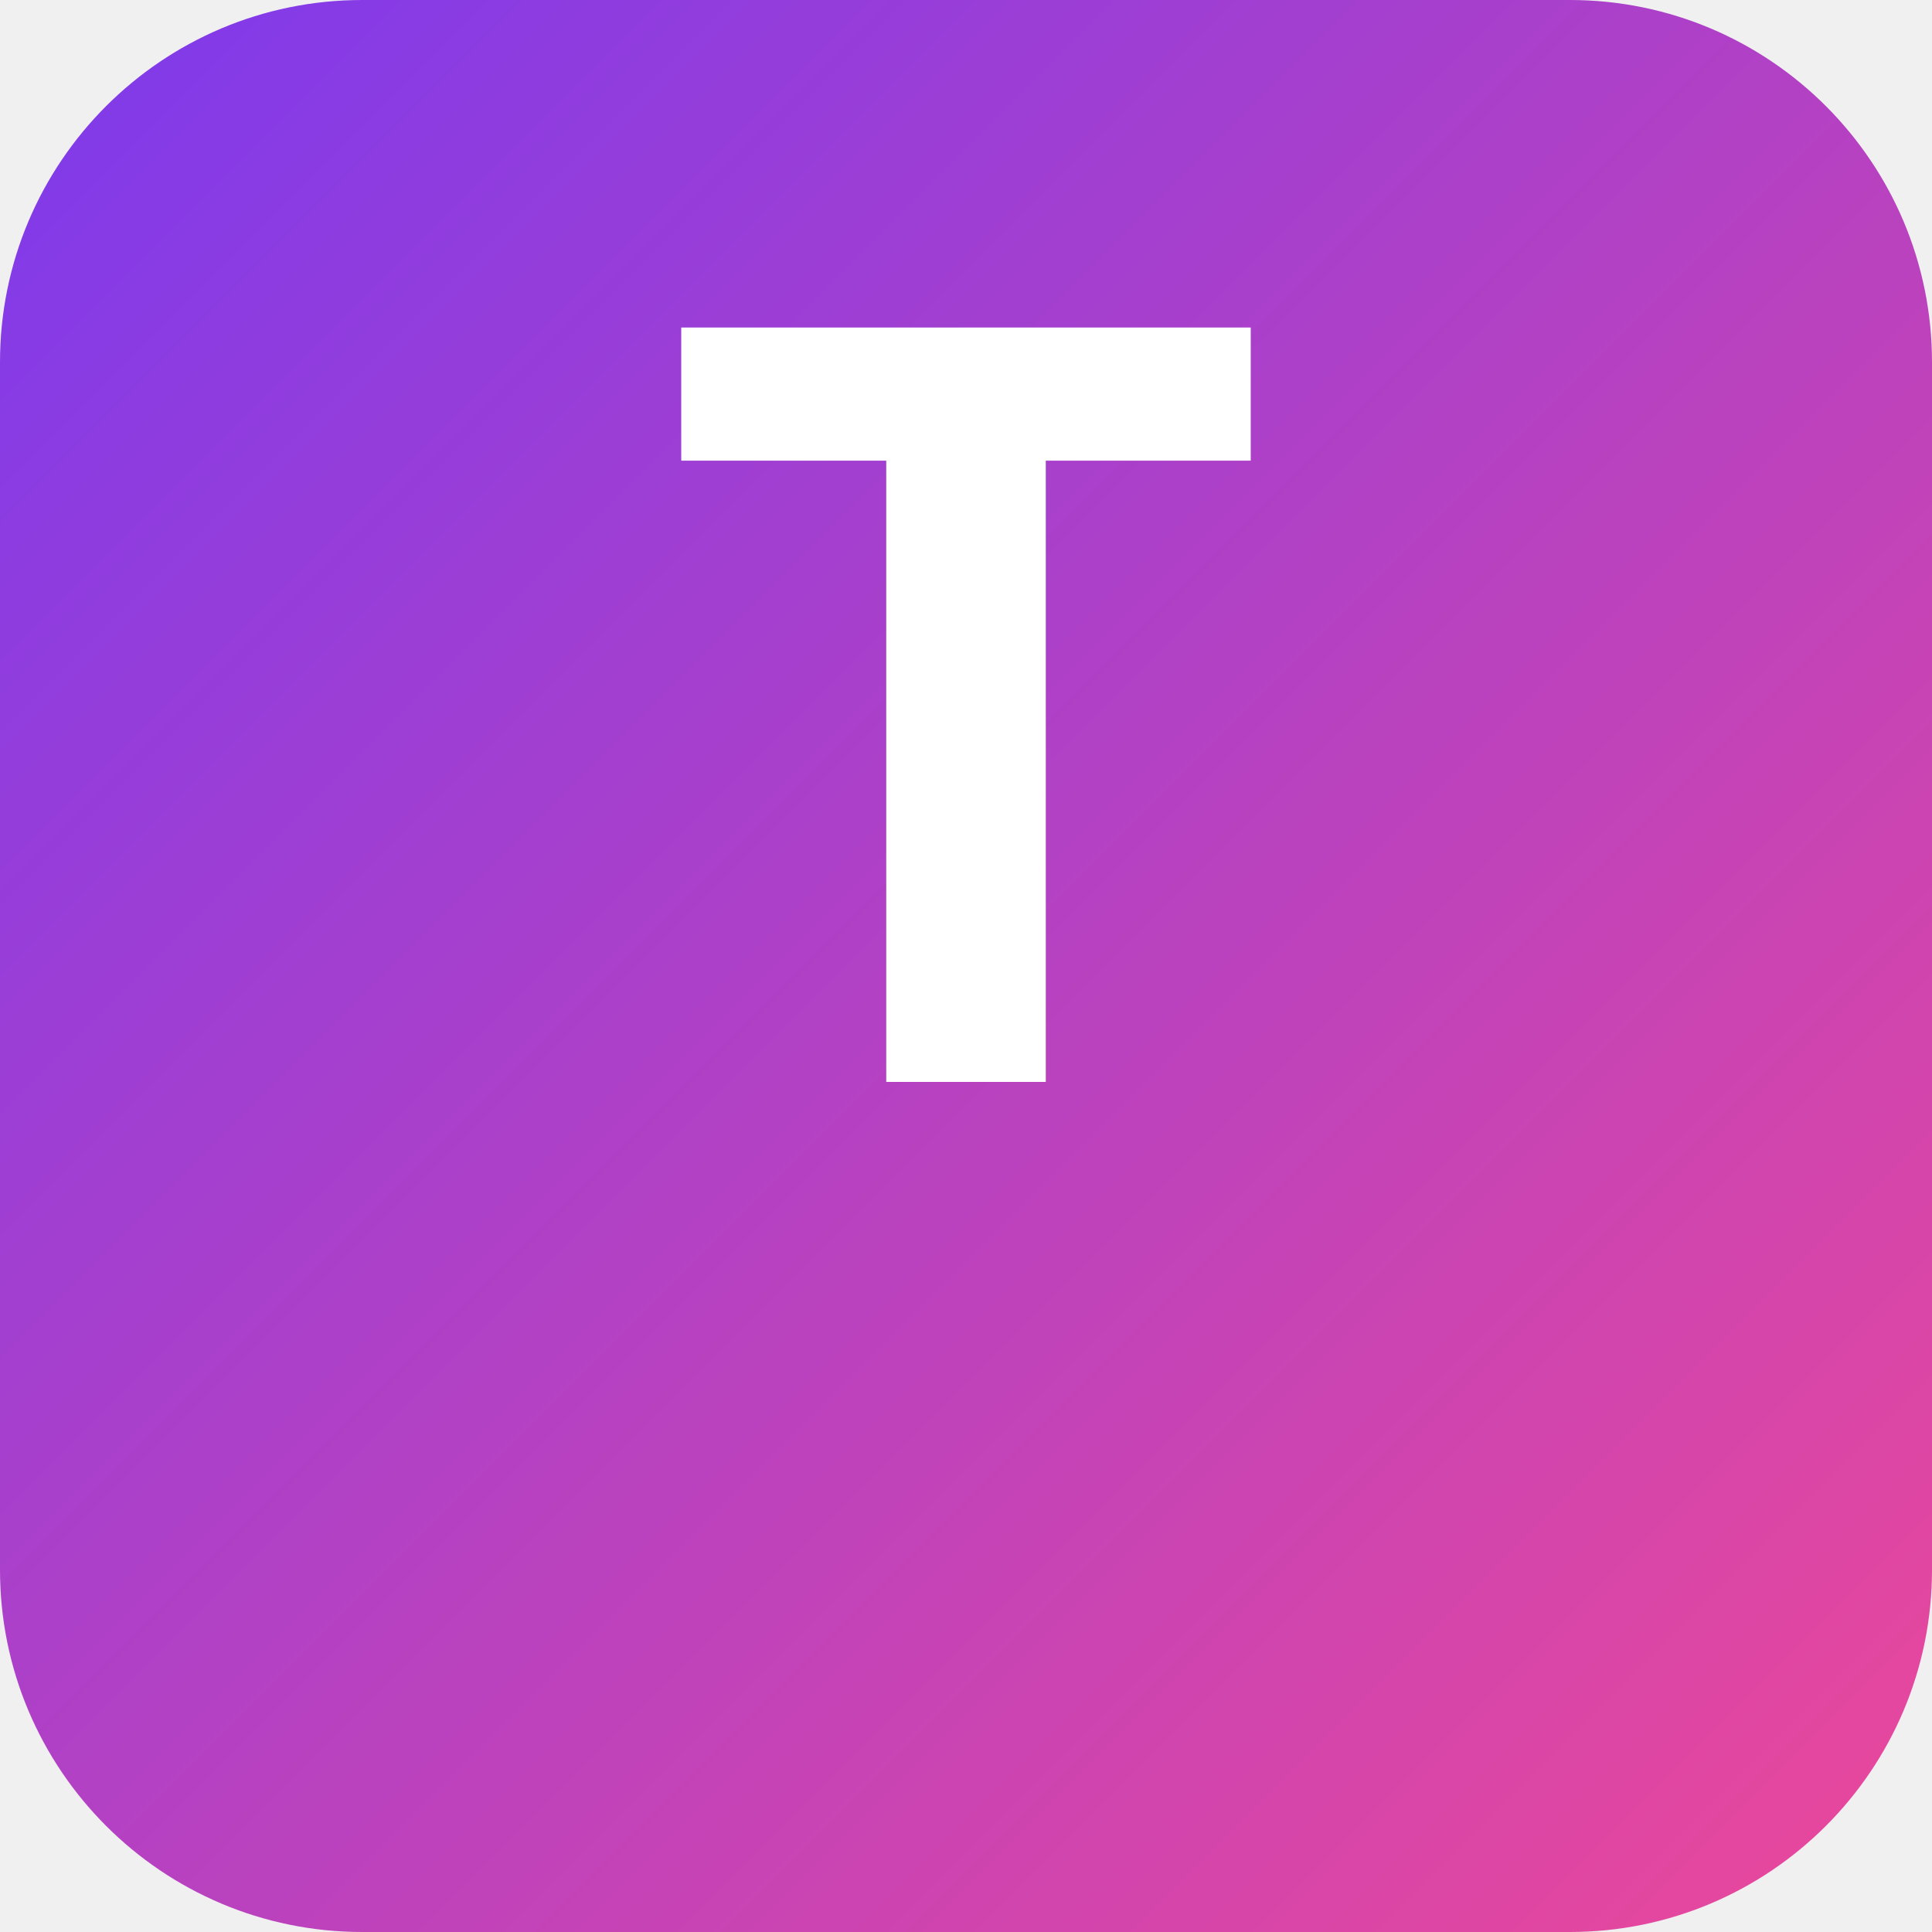
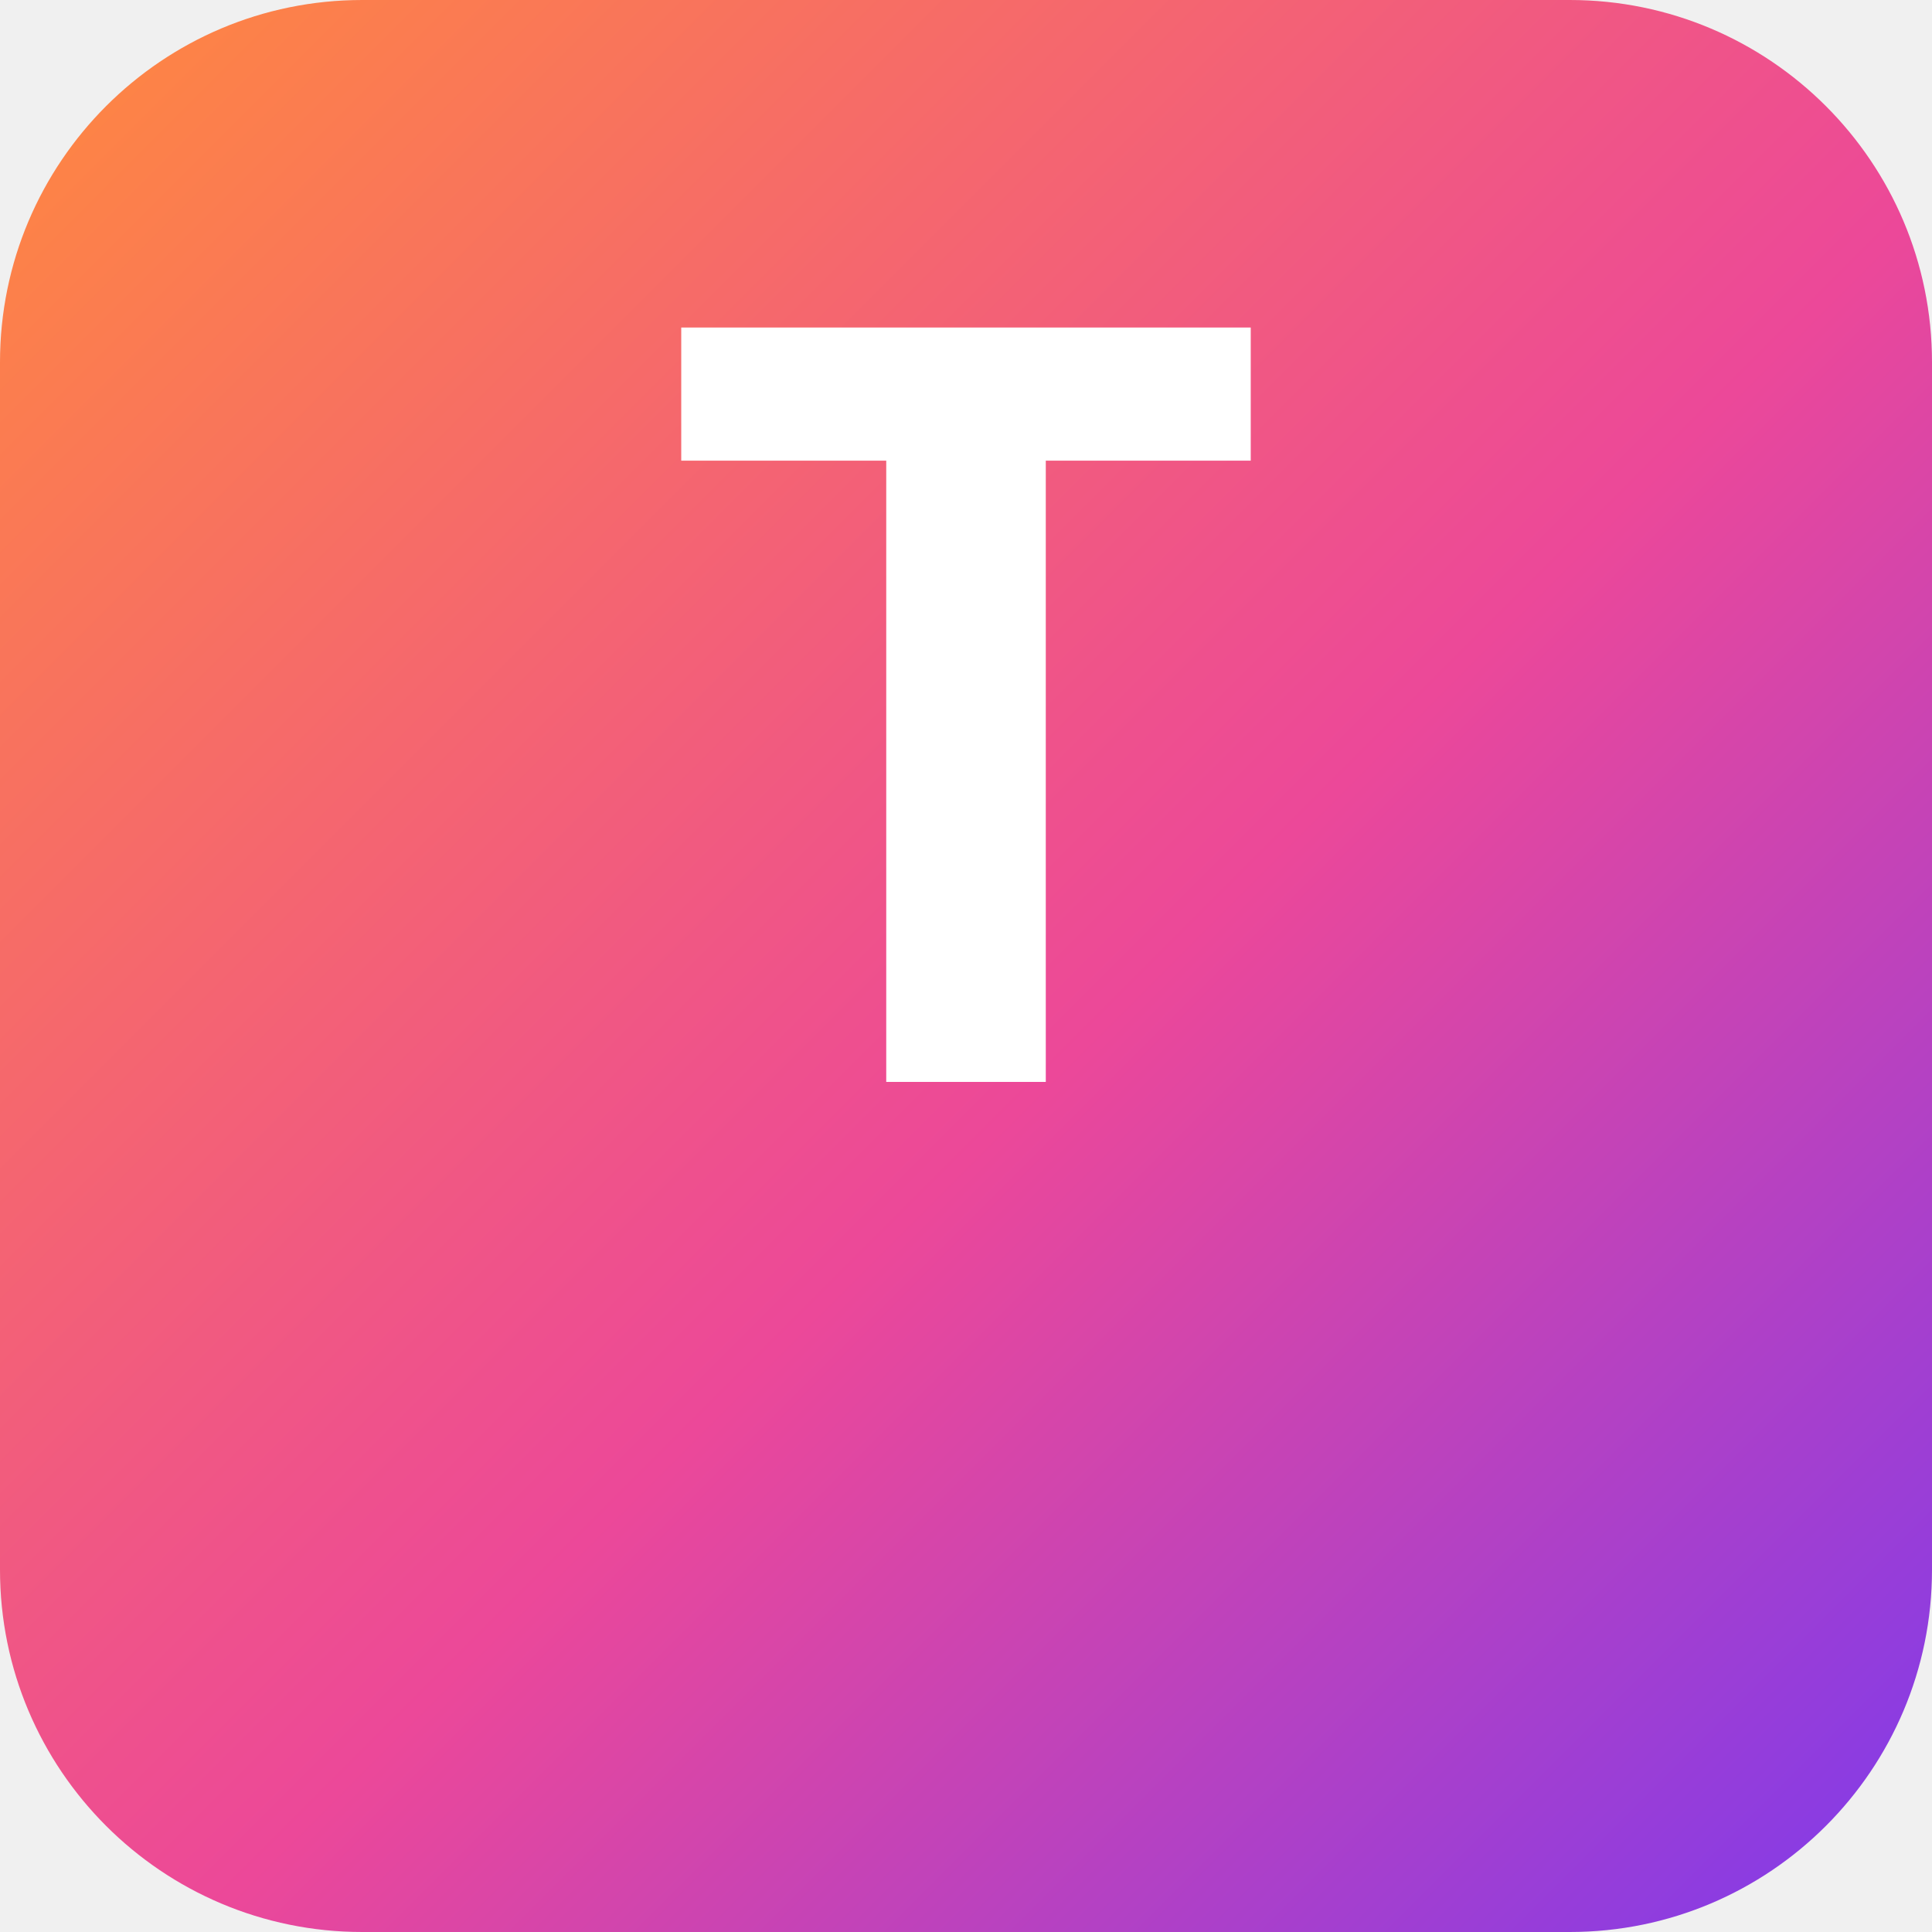
<svg xmlns="http://www.w3.org/2000/svg" viewBox="0 0 512 512">
  <defs>
    <linearGradient id="g" x1="0" y1="0" x2="1" y2="1">
-       <stop offset="0%" stop-color="#7c3aed" />
-       <stop offset="100%" stop-color="#ec4899" />
+       <stop offset="0%" stop-color="#ff8a3d" />
+       <stop offset="55%" stop-color="#ec4899" />
+       <stop offset="100%" stop-color="#7c3aed" />
    </linearGradient>
  </defs>
  <rect width="512" height="512" rx="96" fill="url(#g)" />
  <text x="50%" y="56%" text-anchor="middle" font-family="system-ui,sans-serif" font-size="280" font-weight="800" fill="#fff">T</text>
</svg>
